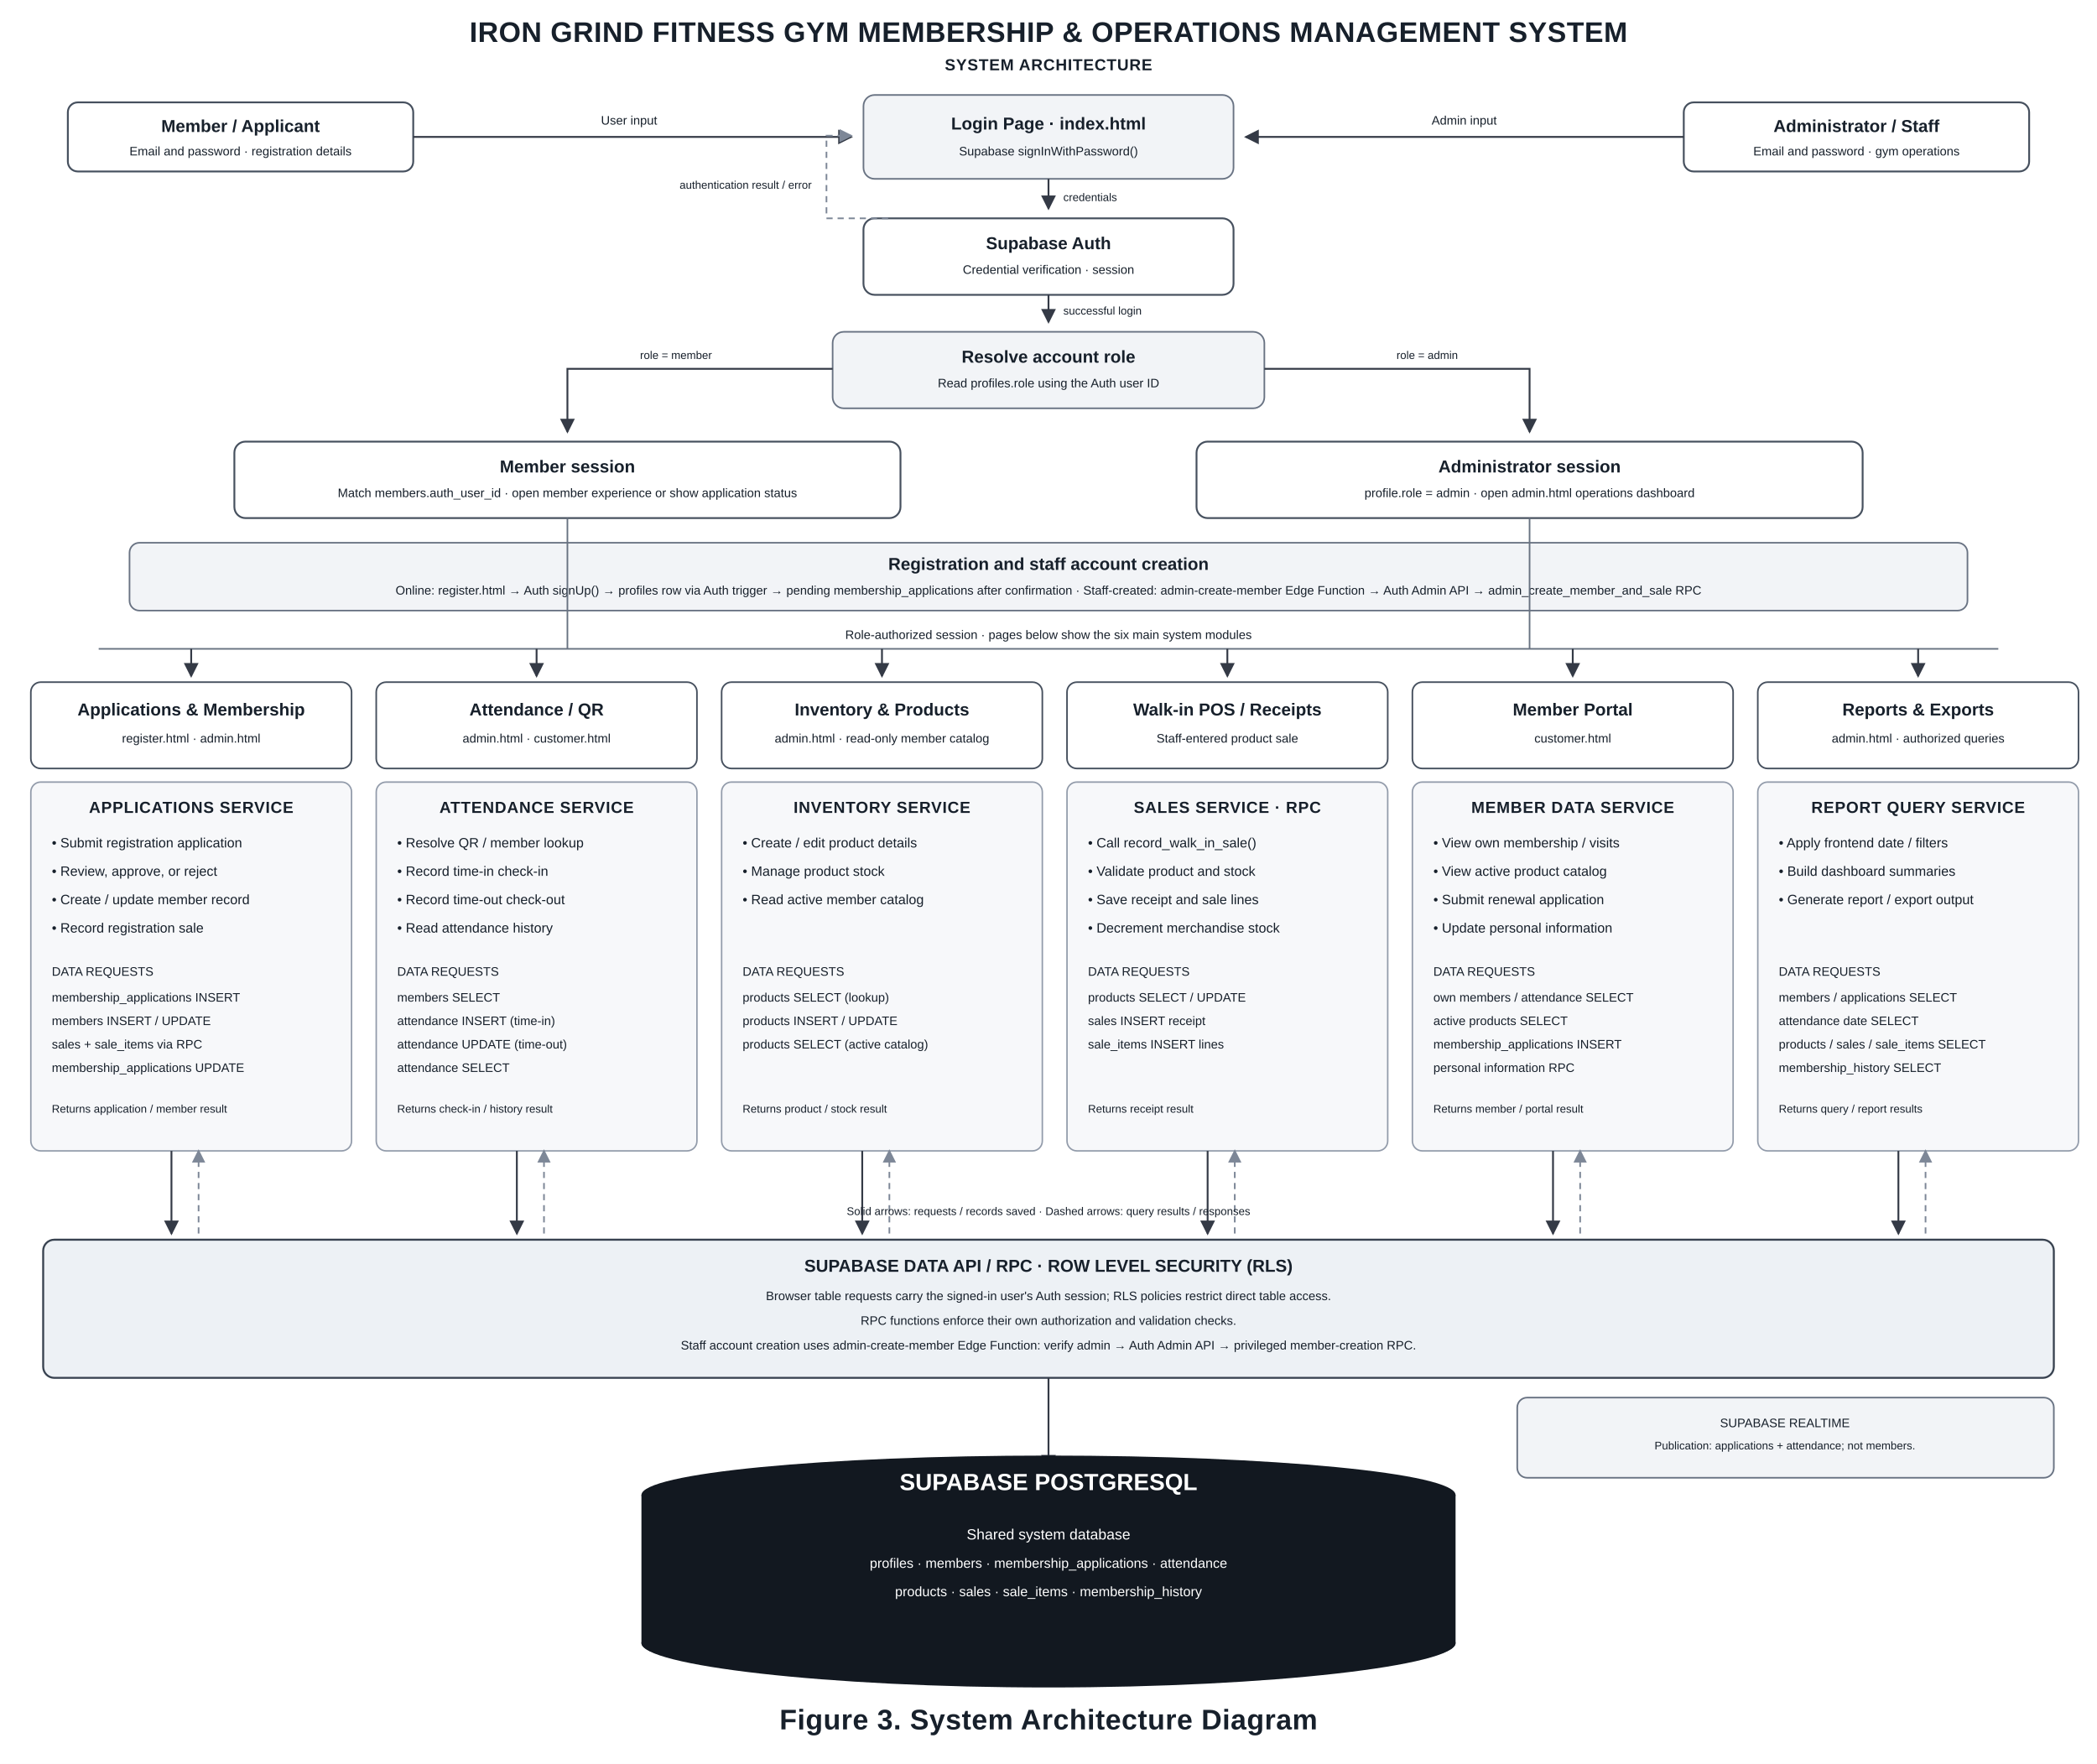
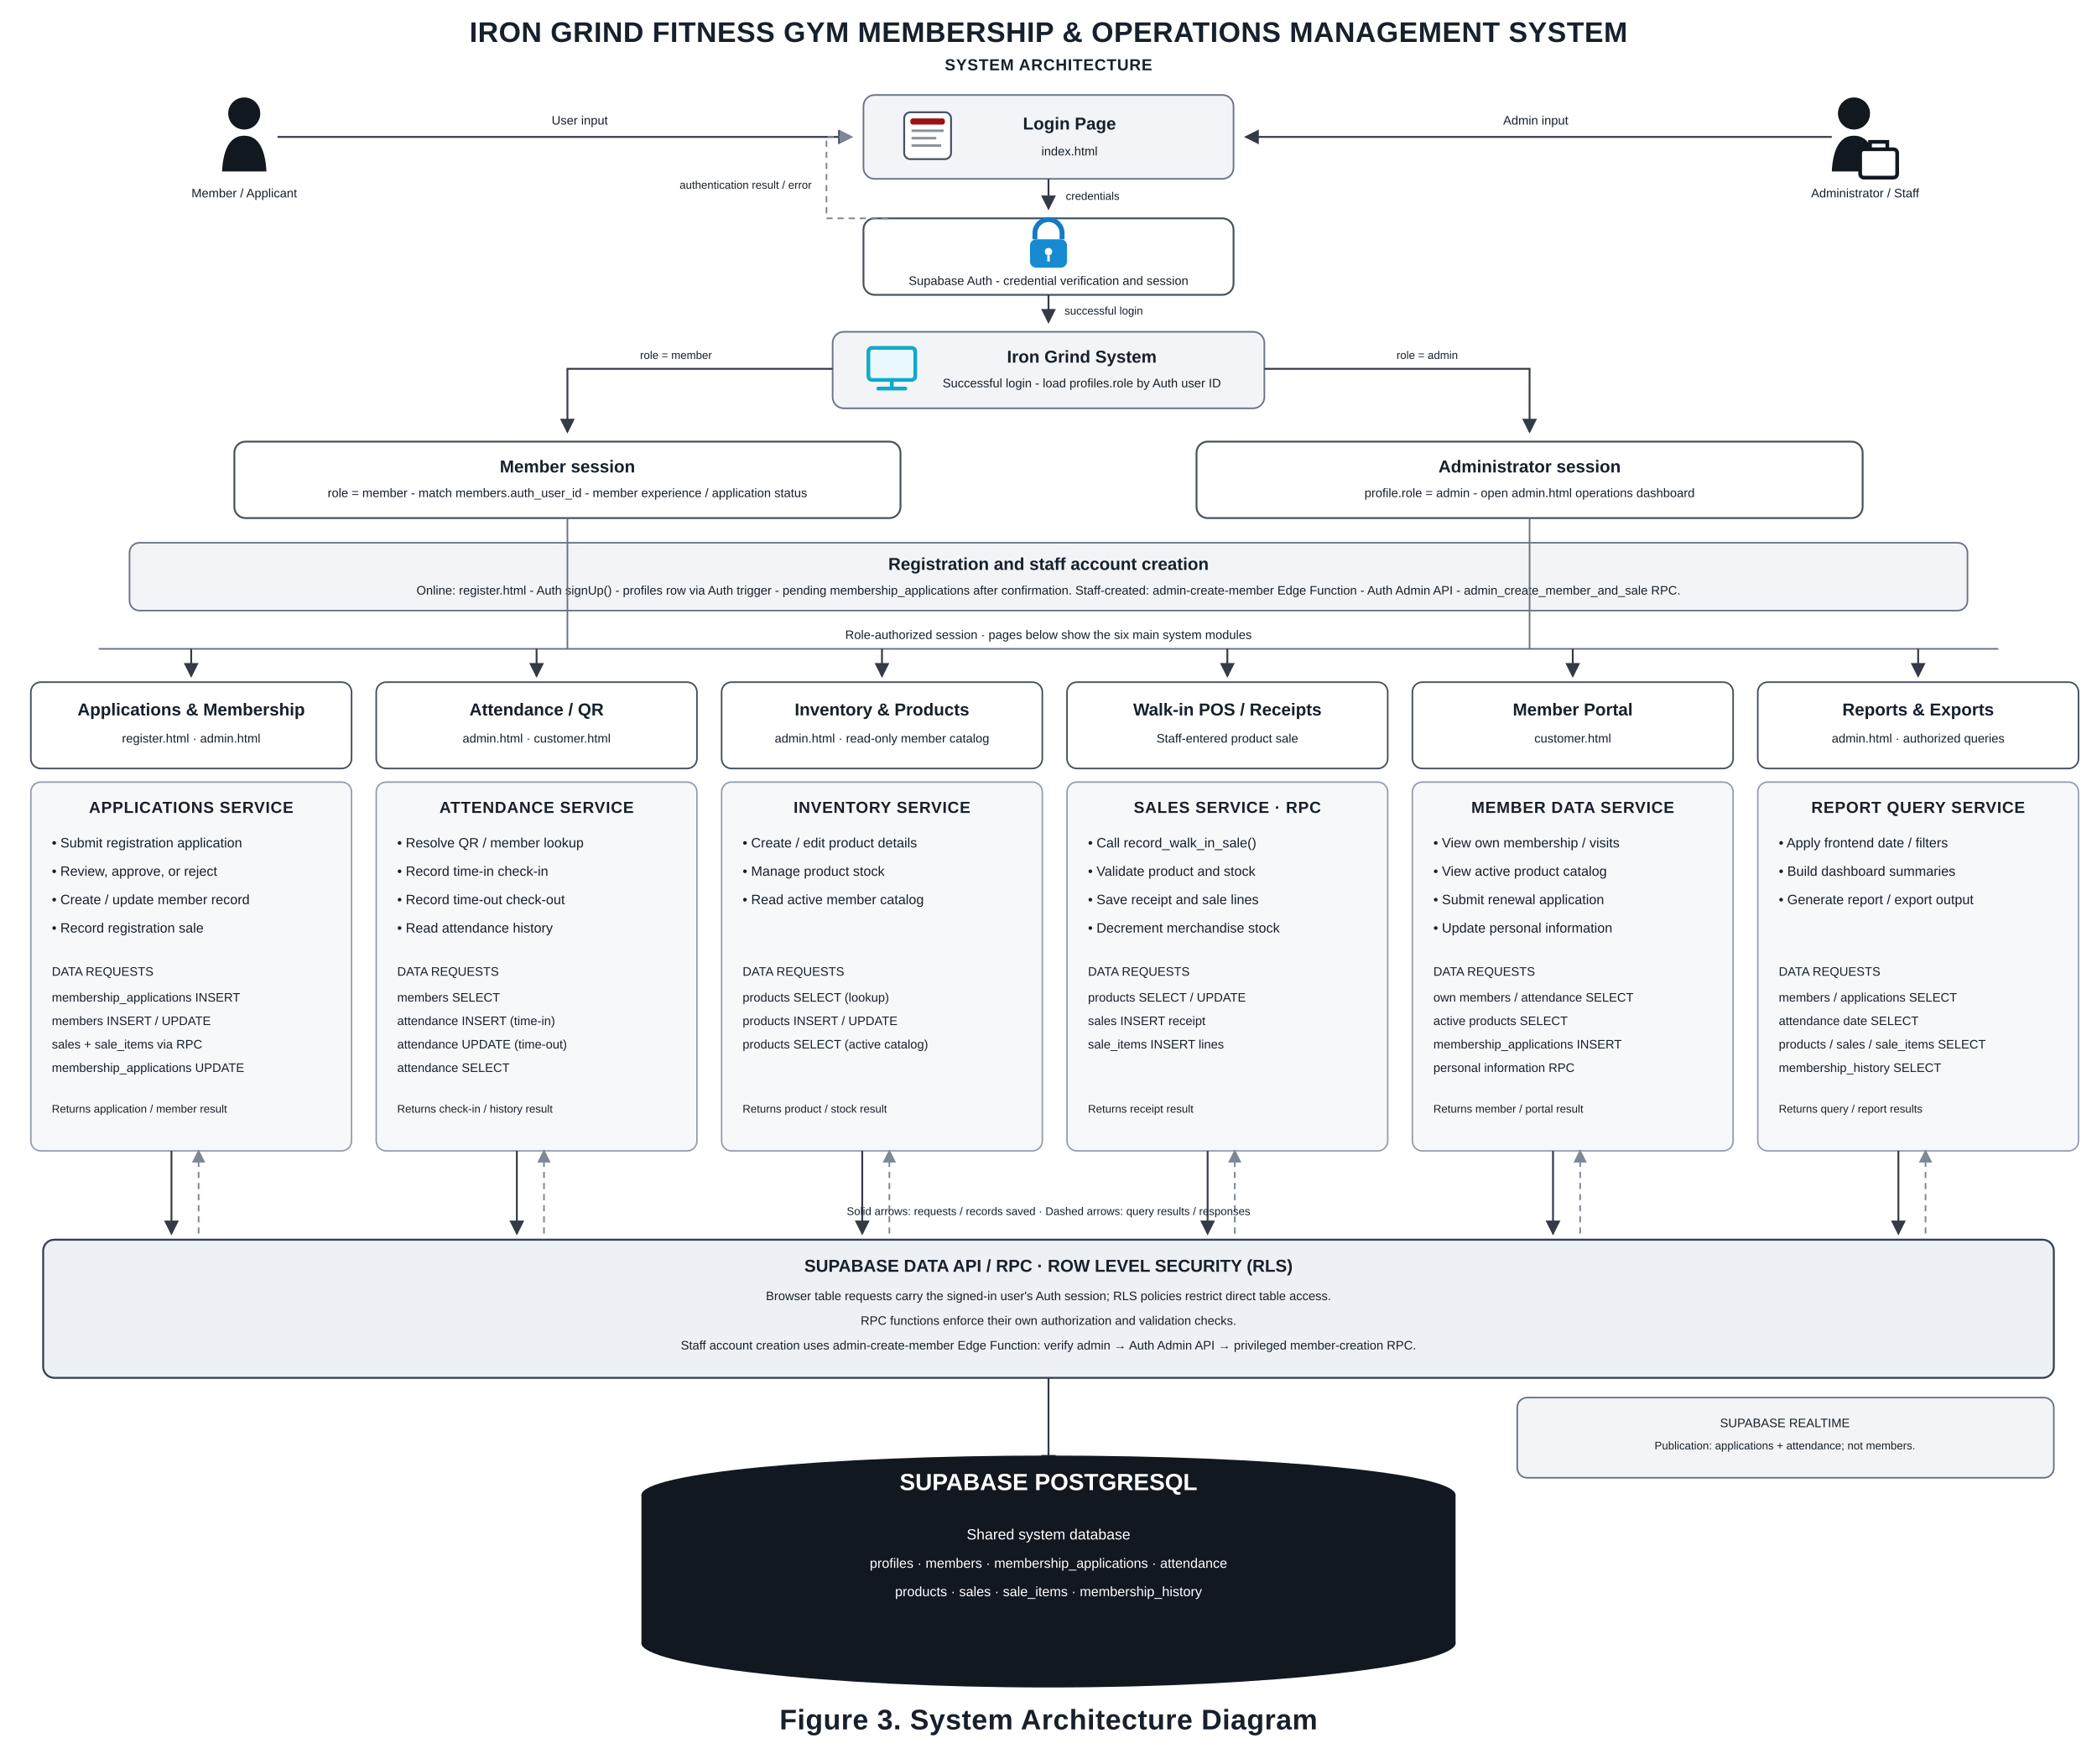
<svg xmlns="http://www.w3.org/2000/svg" width="1700" height="1430" viewBox="0 0 1700 1430" role="img" aria-labelledby="title desc">
  <defs>
    <marker id="arrow" markerWidth="8" markerHeight="8" refX="7" refY="4" orient="auto">
      <path d="M0 0L8 4L0 8Z" fill="#343a46" />
    </marker>
    <marker id="arrowMuted" markerWidth="8" markerHeight="8" refX="7" refY="4" orient="auto">
      <path d="M0 0L8 4L0 8Z" fill="#7d8797" />
    </marker>
    <style>
    text{font-family:Arial,Helvetica,sans-serif;fill:#17202b}
    .title{font-size:23px;font-weight:700;letter-spacing:.35px}
    .section{font-size:13px;font-weight:700;letter-spacing:.5px}
    .head{font-size:14px;font-weight:700}
    .body{font-size:11px}
    .small{font-size:10px}
    .tiny{font-size:9px}
    .box{fill:#fff;stroke:#46505e;stroke-width:1.5}
    .soft{fill:#f2f4f7;stroke:#697383;stroke-width:1.3}
    .module{fill:#fff;stroke:#46505e;stroke-width:1.3}
    .service{fill:#f7f8fa;stroke:#929baa;stroke-width:1.2}
    .api{fill:#edf1f5;stroke:#384250;stroke-width:1.6}
    .solid{fill:none;stroke:#343a46;stroke-width:1.5;marker-end:url(#arrow)}
    .response{fill:none;stroke:#7d8797;stroke-width:1.35;stroke-dasharray:5 4;marker-end:url(#arrowMuted)}
    .plain{fill:none;stroke:#687281;stroke-width:1.3}
    .red{fill:#9d1010}
  </style>
  </defs>
  <rect width="1700" height="1430" fill="#fff" />
  <text x="850" y="34" text-anchor="middle" class="title">IRON GRIND FITNESS GYM MEMBERSHIP &amp; OPERATIONS MANAGEMENT SYSTEM</text>
  <text x="850" y="57" text-anchor="middle" class="section">SYSTEM ARCHITECTURE</text>
-   <rect x="55" y="83" width="280" height="56" rx="8" class="box" />
-   <text x="195" y="107" text-anchor="middle" class="head">Member / Applicant</text>
-   <text x="195" y="126" text-anchor="middle" class="small">Email and password · registration details</text>
-   <rect x="1365" y="83" width="280" height="56" rx="8" class="box" />
-   <text x="1505" y="107" text-anchor="middle" class="head">Administrator / Staff</text>
-   <text x="1505" y="126" text-anchor="middle" class="small">Email and password · gym operations</text>
+   <g transform="translate(180 77)">
+     <circle cx="18" cy="15" r="13" fill="#111820" />
+     <path d="M0 62c1-19 7-29 18-29s17 10 18 29z" fill="#111820" />
+     <text x="18" y="83" text-anchor="middle" class="small">Member / Applicant</text>
+   </g>
+   <g transform="translate(1485 77)">
+     <circle cx="18" cy="15" r="13" fill="#111820" />
+     <path d="M0 62c1-19 7-29 18-29s17 10 18 29z" fill="#111820" />
+     <rect x="23" y="44" width="30" height="23" rx="3" fill="#fff" stroke="#111820" stroke-width="3" />
+     <path d="M31 44v-6h14v6" fill="none" stroke="#111820" stroke-width="3" />
+     <text x="27" y="83" text-anchor="middle" class="small">Administrator / Staff</text>
+   </g>
  <rect x="700" y="77" width="300" height="68" rx="9" class="soft" />
-   <text x="850" y="105" text-anchor="middle" class="head">Login Page · index.html</text>
-   <text x="850" y="126" text-anchor="middle" class="small">Supabase signInWithPassword()</text>
-   <path d="M335 111H690" class="solid" />
-   <text x="510" y="101" text-anchor="middle" class="small">User input</text>
-   <path d="M1365 111H1010" class="solid" />
-   <text x="1187" y="101" text-anchor="middle" class="small">Admin input</text>
+   <rect x="733" y="91" width="38" height="38" rx="5" fill="#fff" stroke="#46505e" stroke-width="1.5" />
+   <rect x="738" y="96" width="28" height="5" rx="2" fill="#9d1010" />
+   <path d="M739 106h26M739 112h20M739 118h24" stroke="#8791a0" stroke-width="2" />
+   <text x="867" y="105" text-anchor="middle" class="head">Login Page</text>
+   <text x="867" y="126" text-anchor="middle" class="small">index.html</text>
+   <path d="M225 111H690" class="solid" />
+   <text x="470" y="101" text-anchor="middle" class="small">User input</text>
+   <path d="M1485 111H1010" class="solid" />
+   <text x="1245" y="101" text-anchor="middle" class="small">Admin input</text>
  <rect x="700" y="177" width="300" height="62" rx="9" class="box" />
-   <text x="850" y="202" text-anchor="middle" class="head">Supabase Auth</text>
-   <text x="850" y="222" text-anchor="middle" class="small">Credential verification · session</text>
+   <path d="M839 194v-5a11 11 0 0 1 22 0v5" fill="none" stroke="#137bc1" stroke-width="4" />
+   <rect x="835" y="194" width="30" height="23" rx="5" fill="#168bd2" />
+   <circle cx="850" cy="204" r="3" fill="#fff" />
+   <path d="M850 207v5" stroke="#fff" stroke-width="2" />
+   <text x="850" y="231" text-anchor="middle" class="small">Supabase Auth - credential verification and session</text>
  <path d="M850 145V169" class="solid" />
-   <text x="862" y="163" class="tiny">credentials</text>
-   <path d="M720 177H670V110H690" class="response" />
+   <text x="864" y="162" class="tiny">credentials</text>
+   <path d="M720 177H670V111H690" class="response" />
  <text x="658" y="153" text-anchor="end" class="tiny">authentication result / error</text>
  <rect x="675" y="269" width="350" height="62" rx="9" class="soft" />
-   <text x="850" y="294" text-anchor="middle" class="head">Resolve account role</text>
-   <text x="850" y="314" text-anchor="middle" class="small">Read profiles.role using the Auth user ID</text>
+   <rect x="704" y="282" width="38" height="26" rx="3" fill="#e8f8fd" stroke="#10a9c7" stroke-width="3" />
+   <path d="M723 308v7m-11 0h22" stroke="#10a9c7" stroke-width="3" stroke-linecap="round" />
+   <text x="877" y="294" text-anchor="middle" class="head">Iron Grind System</text>
+   <text x="877" y="314" text-anchor="middle" class="small">Successful login - load profiles.role by Auth user ID</text>
  <path d="M850 239V261" class="solid" />
-   <text x="862" y="255" class="tiny">successful login</text>
+   <text x="863" y="255" class="tiny">successful login</text>
  <rect x="190" y="358" width="540" height="62" rx="9" class="box" />
  <text x="460" y="383" text-anchor="middle" class="head">Member session</text>
-   <text x="460" y="403" text-anchor="middle" class="small">Match members.auth_user_id · open member experience or show application status</text>
+   <text x="460" y="403" text-anchor="middle" class="small">role = member - match members.auth_user_id - member experience / application status</text>
  <rect x="970" y="358" width="540" height="62" rx="9" class="box" />
  <text x="1240" y="383" text-anchor="middle" class="head">Administrator session</text>
-   <text x="1240" y="403" text-anchor="middle" class="small">profile.role = admin · open admin.html operations dashboard</text>
+   <text x="1240" y="403" text-anchor="middle" class="small">profile.role = admin - open admin.html operations dashboard</text>
  <path d="M675 299H460V350" class="solid" />
  <text x="548" y="291" text-anchor="middle" class="tiny">role = member</text>
  <path d="M1025 299H1240V350" class="solid" />
  <text x="1157" y="291" text-anchor="middle" class="tiny">role = admin</text>
  <rect x="105" y="440" width="1490" height="55" rx="8" class="soft" />
  <text x="850" y="462" text-anchor="middle" class="head">Registration and staff account creation</text>
-   <text x="850" y="482" text-anchor="middle" class="small">Online: register.html → Auth signUp() → profiles row via Auth trigger → pending membership_applications after confirmation · Staff-created: admin-create-member Edge Function → Auth Admin API → admin_create_member_and_sale RPC</text>
+   <text x="850" y="482" text-anchor="middle" class="small">Online: register.html - Auth signUp() - profiles row via Auth trigger - pending membership_applications after confirmation. Staff-created: admin-create-member Edge Function - Auth Admin API - admin_create_member_and_sale RPC.</text>
  <path d="M460 420V526H80M1240 420V526H1620M80 526H1620" class="plain" />
  <text x="850" y="518" text-anchor="middle" class="small">Role-authorized session · pages below show the six main system modules</text>
  <path d="M155 526V548" class="solid" />
  <rect x="25" y="553" width="260" height="70" rx="8" class="module" />
  <text x="155" y="580" text-anchor="middle" class="head">Applications &amp; Membership</text>
  <text x="155" y="602" text-anchor="middle" class="small">register.html · admin.html</text>
  <rect x="25" y="634" width="260" height="299" rx="8" class="service" />
  <text x="155" y="659" text-anchor="middle" class="section">APPLICATIONS SERVICE</text>
  <text x="42" y="687" class="body">• Submit registration application</text>
  <text x="42" y="710" class="body">• Review, approve, or reject</text>
  <text x="42" y="733" class="body">• Create / update member record</text>
  <text x="42" y="756" class="body">• Record registration sale</text>
  <text x="42" y="791" class="small">DATA REQUESTS</text>
  <text x="42" y="812" class="small">membership_applications INSERT</text>
  <text x="42" y="831" class="small">members INSERT / UPDATE</text>
  <text x="42" y="850" class="small">sales + sale_items via RPC</text>
  <text x="42" y="869" class="small">membership_applications UPDATE</text>
  <text x="42" y="902" class="tiny">Returns application / member result</text>
  <path d="M435 526V548" class="solid" />
  <rect x="305" y="553" width="260" height="70" rx="8" class="module" />
  <text x="435" y="580" text-anchor="middle" class="head">Attendance / QR</text>
  <text x="435" y="602" text-anchor="middle" class="small">admin.html · customer.html</text>
  <rect x="305" y="634" width="260" height="299" rx="8" class="service" />
  <text x="435" y="659" text-anchor="middle" class="section">ATTENDANCE SERVICE</text>
  <text x="322" y="687" class="body">• Resolve QR / member lookup</text>
  <text x="322" y="710" class="body">• Record time-in check-in</text>
  <text x="322" y="733" class="body">• Record time-out check-out</text>
  <text x="322" y="756" class="body">• Read attendance history</text>
  <text x="322" y="791" class="small">DATA REQUESTS</text>
  <text x="322" y="812" class="small">members SELECT</text>
  <text x="322" y="831" class="small">attendance INSERT (time-in)</text>
  <text x="322" y="850" class="small">attendance UPDATE (time-out)</text>
  <text x="322" y="869" class="small">attendance SELECT</text>
  <text x="322" y="902" class="tiny">Returns check-in / history result</text>
  <path d="M715 526V548" class="solid" />
  <rect x="585" y="553" width="260" height="70" rx="8" class="module" />
  <text x="715" y="580" text-anchor="middle" class="head">Inventory &amp; Products</text>
  <text x="715" y="602" text-anchor="middle" class="small">admin.html · read-only member catalog</text>
  <rect x="585" y="634" width="260" height="299" rx="8" class="service" />
  <text x="715" y="659" text-anchor="middle" class="section">INVENTORY SERVICE</text>
  <text x="602" y="687" class="body">• Create / edit product details</text>
  <text x="602" y="710" class="body">• Manage product stock</text>
  <text x="602" y="733" class="body">• Read active member catalog</text>
  <text x="602" y="791" class="small">DATA REQUESTS</text>
  <text x="602" y="812" class="small">products SELECT (lookup)</text>
  <text x="602" y="831" class="small">products INSERT / UPDATE</text>
  <text x="602" y="850" class="small">products SELECT (active catalog)</text>
  <text x="602" y="902" class="tiny">Returns product / stock result</text>
  <path d="M995 526V548" class="solid" />
  <rect x="865" y="553" width="260" height="70" rx="8" class="module" />
  <text x="995" y="580" text-anchor="middle" class="head">Walk-in POS / Receipts</text>
  <text x="995" y="602" text-anchor="middle" class="small">Staff-entered product sale</text>
  <rect x="865" y="634" width="260" height="299" rx="8" class="service" />
  <text x="995" y="659" text-anchor="middle" class="section">SALES SERVICE · RPC</text>
  <text x="882" y="687" class="body">• Call record_walk_in_sale()</text>
  <text x="882" y="710" class="body">• Validate product and stock</text>
  <text x="882" y="733" class="body">• Save receipt and sale lines</text>
  <text x="882" y="756" class="body">• Decrement merchandise stock</text>
  <text x="882" y="791" class="small">DATA REQUESTS</text>
  <text x="882" y="812" class="small">products SELECT / UPDATE</text>
  <text x="882" y="831" class="small">sales INSERT receipt</text>
  <text x="882" y="850" class="small">sale_items INSERT lines</text>
  <text x="882" y="902" class="tiny">Returns receipt result</text>
  <path d="M1275 526V548" class="solid" />
  <rect x="1145" y="553" width="260" height="70" rx="8" class="module" />
  <text x="1275" y="580" text-anchor="middle" class="head">Member Portal</text>
  <text x="1275" y="602" text-anchor="middle" class="small">customer.html</text>
  <rect x="1145" y="634" width="260" height="299" rx="8" class="service" />
  <text x="1275" y="659" text-anchor="middle" class="section">MEMBER DATA SERVICE</text>
  <text x="1162" y="687" class="body">• View own membership / visits</text>
  <text x="1162" y="710" class="body">• View active product catalog</text>
  <text x="1162" y="733" class="body">• Submit renewal application</text>
  <text x="1162" y="756" class="body">• Update personal information</text>
  <text x="1162" y="791" class="small">DATA REQUESTS</text>
  <text x="1162" y="812" class="small">own members / attendance SELECT</text>
  <text x="1162" y="831" class="small">active products SELECT</text>
  <text x="1162" y="850" class="small">membership_applications INSERT</text>
  <text x="1162" y="869" class="small">personal information RPC</text>
  <text x="1162" y="902" class="tiny">Returns member / portal result</text>
  <path d="M1555 526V548" class="solid" />
  <rect x="1425" y="553" width="260" height="70" rx="8" class="module" />
  <text x="1555" y="580" text-anchor="middle" class="head">Reports &amp; Exports</text>
  <text x="1555" y="602" text-anchor="middle" class="small">admin.html · authorized queries</text>
  <rect x="1425" y="634" width="260" height="299" rx="8" class="service" />
  <text x="1555" y="659" text-anchor="middle" class="section">REPORT QUERY SERVICE</text>
  <text x="1442" y="687" class="body">• Apply frontend date / filters</text>
  <text x="1442" y="710" class="body">• Build dashboard summaries</text>
  <text x="1442" y="733" class="body">• Generate report / export output</text>
  <text x="1442" y="791" class="small">DATA REQUESTS</text>
  <text x="1442" y="812" class="small">members / applications SELECT</text>
  <text x="1442" y="831" class="small">attendance date SELECT</text>
  <text x="1442" y="850" class="small">products / sales / sale_items SELECT</text>
  <text x="1442" y="869" class="small">membership_history SELECT</text>
  <text x="1442" y="902" class="tiny">Returns query / report results</text>
  <path d="M139 933V1000" class="solid" />
  <path d="M161 1000V933" class="response" />
  <path d="M419 933V1000" class="solid" />
  <path d="M441 1000V933" class="response" />
  <path d="M699 933V1000" class="solid" />
  <path d="M721 1000V933" class="response" />
  <path d="M979 933V1000" class="solid" />
  <path d="M1001 1000V933" class="response" />
  <path d="M1259 933V1000" class="solid" />
  <path d="M1281 1000V933" class="response" />
  <path d="M1539 933V1000" class="solid" />
  <path d="M1561 1000V933" class="response" />
  <text x="850" y="985" text-anchor="middle" class="tiny">Solid arrows: requests / records saved · Dashed arrows: query results / responses</text>
  <rect x="35" y="1005" width="1630" height="112" rx="9" class="api" />
  <text x="850" y="1031" text-anchor="middle" class="head">SUPABASE DATA API / RPC · ROW LEVEL SECURITY (RLS)</text>
  <text x="850" y="1054" text-anchor="middle" class="small">Browser table requests carry the signed-in user's Auth session; RLS policies restrict direct table access.</text>
  <text x="850" y="1074" text-anchor="middle" class="small">RPC functions enforce their own authorization and validation checks.</text>
  <text x="850" y="1094" text-anchor="middle" class="small">Staff account creation uses admin-create-member Edge Function: verify admin → Auth Admin API → privileged member-creation RPC.</text>
  <rect x="1230" y="1133" width="435" height="65" rx="8" class="soft" />
  <text x="1447" y="1157" text-anchor="middle" class="small">SUPABASE REALTIME</text>
  <text x="1447" y="1175" text-anchor="middle" class="tiny">Publication: applications + attendance; not members.</text>
  <path d="M850 1117V1190" class="solid" />
  <ellipse cx="850" cy="1212" rx="330" ry="32" fill="#121820" />
  <path d="M520 1212V1332C520 1350 668 1368 850 1368S1180 1350 1180 1332V1212" fill="#121820" />
  <ellipse cx="850" cy="1332" rx="330" ry="32" fill="#121820" />
  <text x="850" y="1208" text-anchor="middle" style="fill:#fff;font-size:19px;font-weight:700">SUPABASE POSTGRESQL</text>
  <text x="850" y="1248" text-anchor="middle" style="fill:#fff;font-size:12px">Shared system database</text>
  <text x="850" y="1271" text-anchor="middle" style="fill:#fff;font-size:11px">profiles · members · membership_applications · attendance</text>
  <text x="850" y="1294" text-anchor="middle" style="fill:#fff;font-size:11px">products · sales · sale_items · membership_history</text>
  <text x="850" y="1402" text-anchor="middle" class="title">Figure 3. System Architecture Diagram</text>
</svg>
